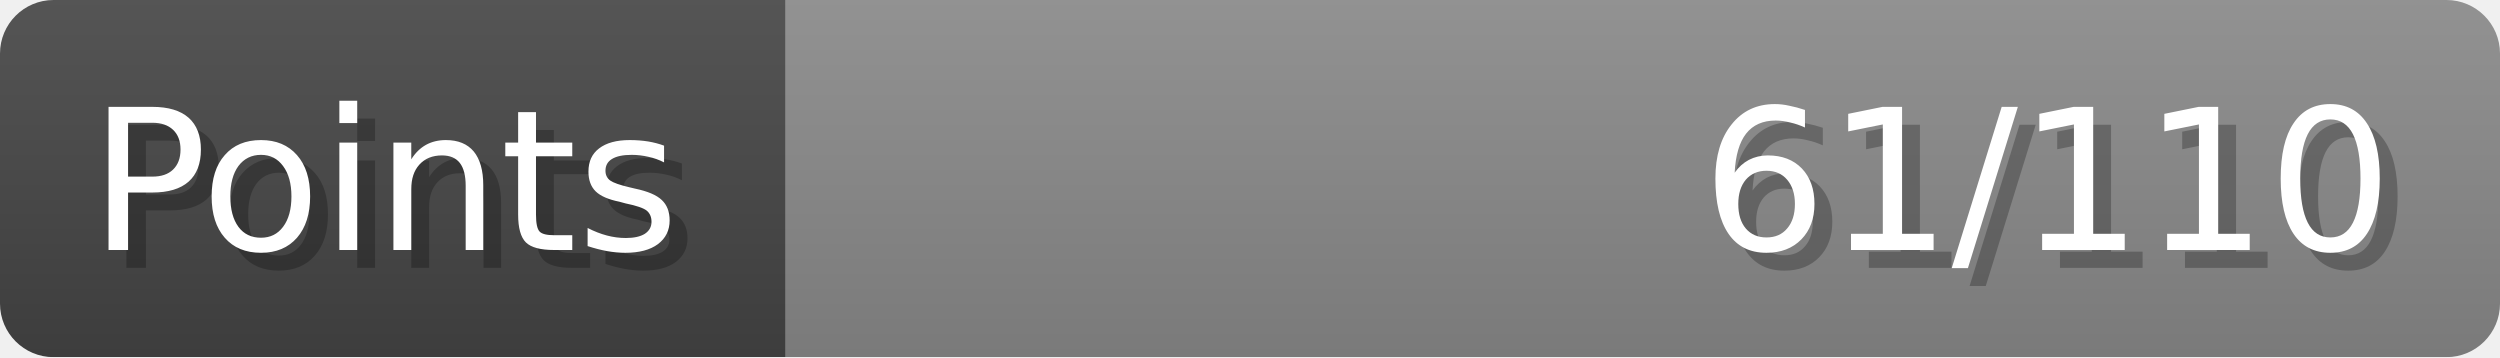
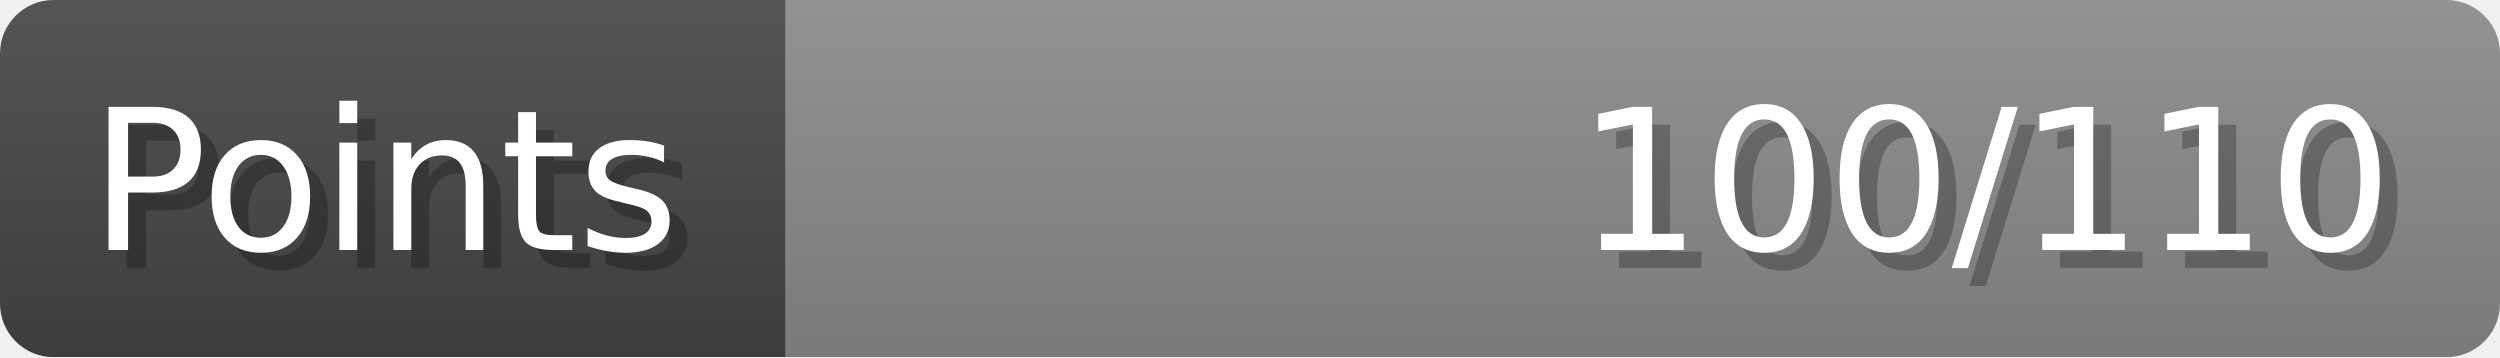
- <svg xmlns="http://www.w3.org/2000/svg" width="140px" height="20px" role="img" aria-label="Points: 61/110">
+ <svg xmlns="http://www.w3.org/2000/svg" width="140px" height="20px" role="img" aria-label="Points: 100/110">
  <linearGradient id="a" x2="0" y2="100%">
    <stop offset="0" stop-opacity=".1" stop-color="#EEE" />
    <stop offset="1" stop-opacity=".1" />
  </linearGradient>
  <mask id="m">
    <rect width="100%" height="100%" rx="3" fill="#FFF" />
  </mask>
  <g mask="url(#m)">
    <rect x="0" y="0" width="44" height="20" fill="#444" />
    <svg x="44" y="0" width="96" height="20">
      <rect width="100%" height="100%" fill="#888888" />
      <rect width="0%" height="100%" fill="#33CC11" transform="">
-         <animate attributeName="width" begin="0.5s" dur="600ms" from="0%" to="55%" repeatCount="1" fill="freeze" calcMode="spline" keyTimes="0; 1" keySplines="0.3, 0.61, 0.355, 1" />
+         <animate attributeName="width" begin="0.5s" dur="600ms" from="0%" to="90%" repeatCount="1" fill="freeze" calcMode="spline" keyTimes="0; 1" keySplines="0.3, 0.61, 0.355, 1" />
      </rect>
    </svg>
    <rect width="140" height="20" fill="url(#a)" />
  </g>
  <g aria-hidden="true" font-size="11" font-family="Verdana, DejaVu Sans, sans-serif" fill="#FFFFFF">
    <text x="6" y="15" fill="#000" opacity="0.25">Points</text>
    <text x="5" y="14">Points</text>
-     <text x="135" y="15" fill="#000" opacity="0.25" text-anchor="end">61/110</text>
-     <text x="134" y="14" text-anchor="end">61/110</text>
+     <text x="135" y="15" fill="#000" opacity="0.25" text-anchor="end">100/110</text>
+     <text x="134" y="14" text-anchor="end">100/110</text>
  </g>
</svg>
